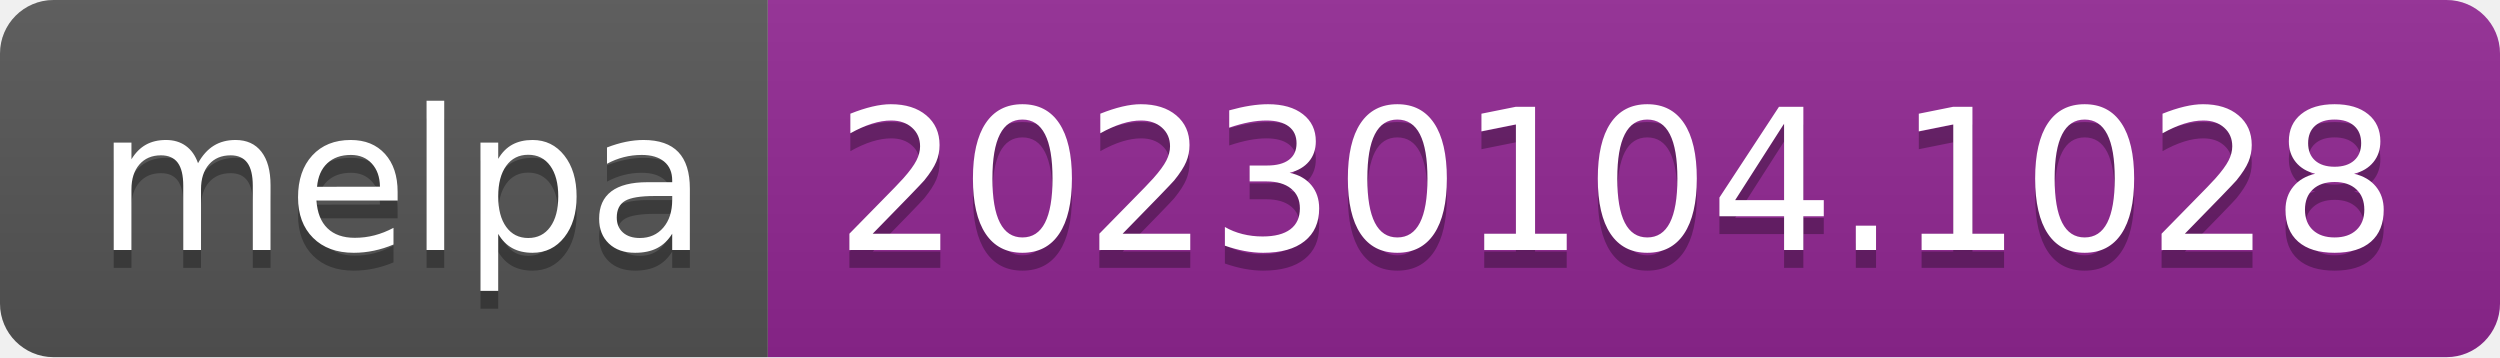
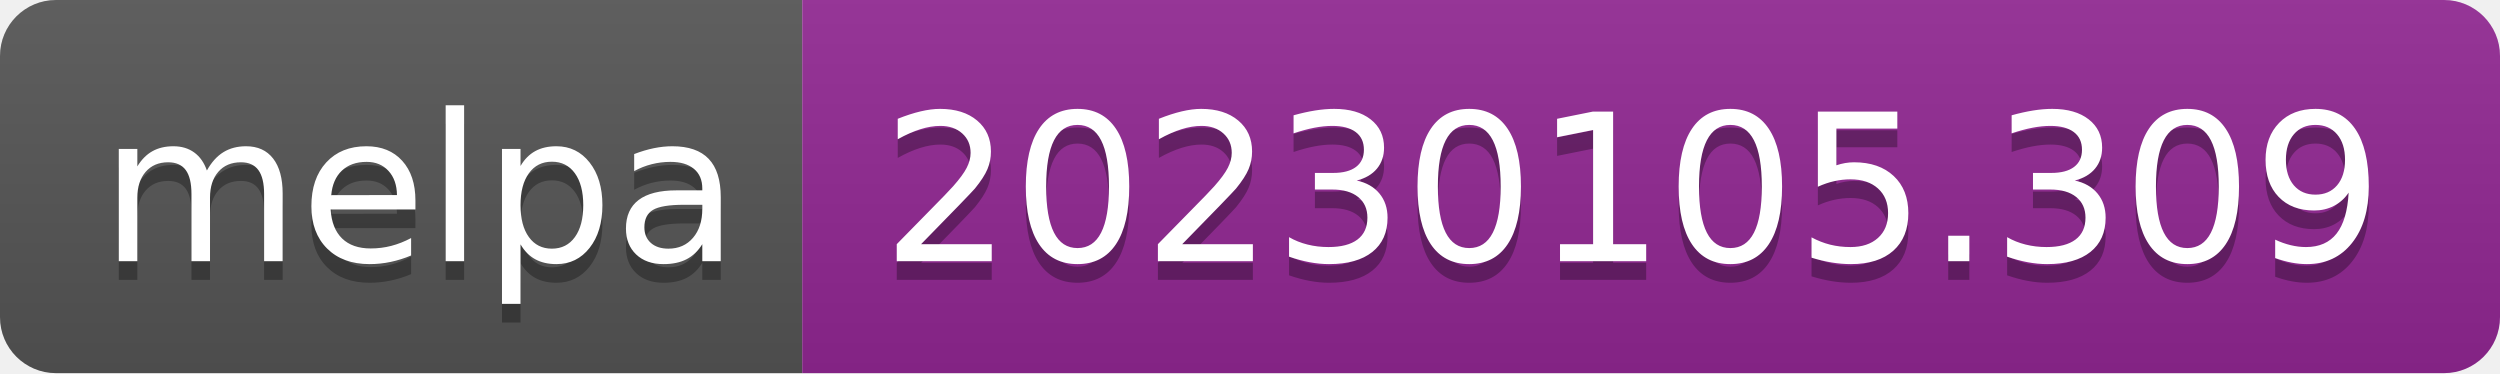
- <svg xmlns="http://www.w3.org/2000/svg" width="140" height="20" role="img" aria-label="melpa: 20230104.1028">
+ <svg xmlns="http://www.w3.org/2000/svg" width="134" height="20" role="img" aria-label="melpa: 20230105.309">
  <linearGradient id="s" x2="0" y2="100%">
    <stop offset="0" stop-color="#bbb" stop-opacity=".1" />
    <stop offset="1" stop-opacity=".1" />
  </linearGradient>
  <clipPath id="r">
-     <rect width="140" height="20" rx="3" fill="#fff" />
+     <rect width="134" height="20" rx="3" fill="#fff" />
  </clipPath>
  <g clip-path="url(#r)">
    <rect width="43" height="20" fill="#555" />
-     <rect x="43" width="97" height="20" fill="#922793" />
-     <rect width="140" height="20" fill="url(#s)" />
+     <rect x="43" width="91" height="20" fill="#922793" />
+     <rect width="134" height="20" fill="url(#s)" />
  </g>
  <g fill="#fff" text-anchor="middle" font-family="Verdana,Geneva,DejaVu Sans,sans-serif" text-rendering="geometricPrecision" font-size="110">
    <text aria-hidden="true" x="225" y="150" fill="#010101" fill-opacity=".3" transform="scale(.1)" textLength="330">melpa</text>
    <text x="225" y="140" transform="scale(.1)" fill="#fff" textLength="330">melpa</text>
-     <text aria-hidden="true" x="905" y="150" fill="#010101" fill-opacity=".3" transform="scale(.1)" textLength="870">20230104.1028</text>
-     <text x="905" y="140" transform="scale(.1)" fill="#fff" textLength="870">20230104.1028</text>
+     <text aria-hidden="true" x="875" y="150" fill="#010101" fill-opacity=".3" transform="scale(.1)" textLength="810">20230105.309</text>
+     <text x="875" y="140" transform="scale(.1)" fill="#fff" textLength="810">20230105.309</text>
  </g>
</svg>
